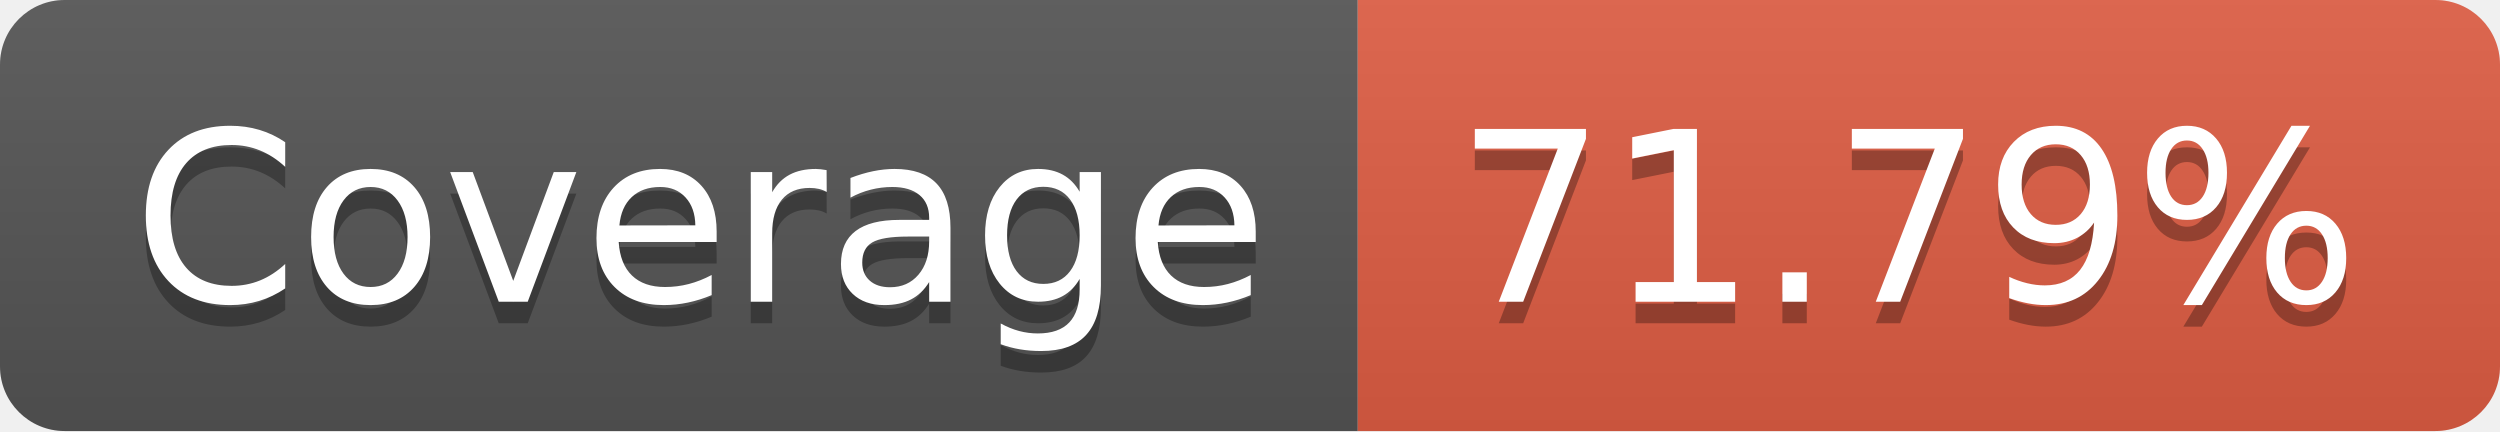
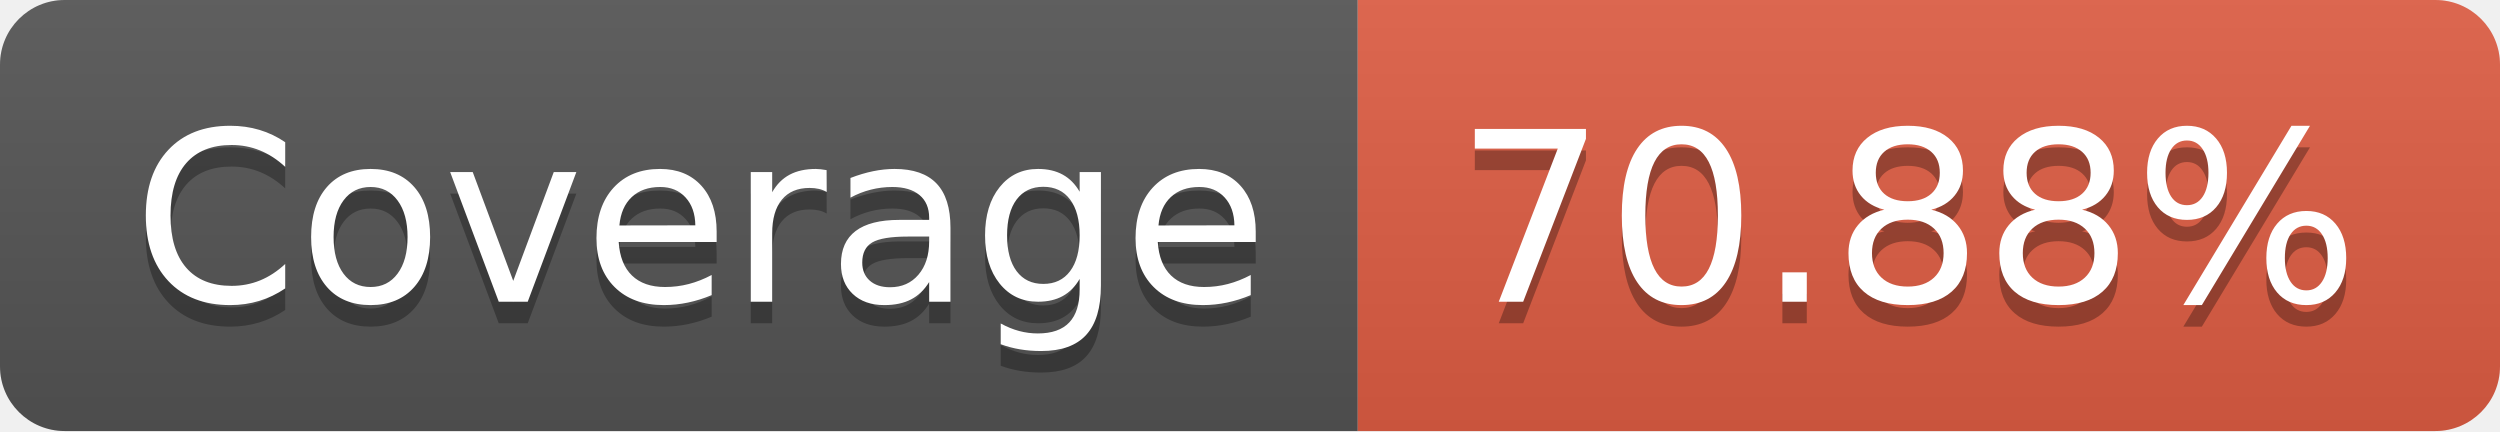
- <svg xmlns="http://www.w3.org/2000/svg" width="116" height="20" role="img" aria-label="Coverage: 71.79%">
+ <svg xmlns="http://www.w3.org/2000/svg" width="116" height="20" role="img" aria-label="Coverage: 70.88%">
  <linearGradient id="s" x2="0" y2="100%">
    <stop offset="0" stop-color="#bbb" stop-opacity=".1" />
    <stop offset="1" stop-opacity=".1" />
  </linearGradient>
  <clipPath id="r">
    <rect width="116" height="20" rx="3" fill="#fff" />
  </clipPath>
  <g clip-path="url(#r)">
    <rect width="63" height="20" fill="#555" />
    <rect x="63" width="53" height="20" fill="#e05d44" />
    <rect width="116" height="20" fill="url(#s)" />
  </g>
  <g fill="#fff" text-anchor="middle" font-family="Verdana,Geneva,DejaVu Sans,sans-serif" text-rendering="geometricPrecision" font-size="110">
    <text aria-hidden="true" x="325" y="150" fill="#010101" fill-opacity=".3" transform="scale(.1)" textLength="530">Coverage</text>
    <text x="325" y="140" transform="scale(.1)" fill="#fff" textLength="530">Coverage</text>
-     <text aria-hidden="true" x="885" y="150" fill="#010101" fill-opacity=".3" transform="scale(.1)" textLength="430">71.79%</text>
-     <text x="885" y="140" transform="scale(.1)" fill="#fff" textLength="430">71.79%</text>
+     <text aria-hidden="true" x="885" y="150" fill="#010101" fill-opacity=".3" transform="scale(.1)" textLength="430">70.88%</text>
+     <text x="885" y="140" transform="scale(.1)" fill="#fff" textLength="430">70.88%</text>
  </g>
</svg>
